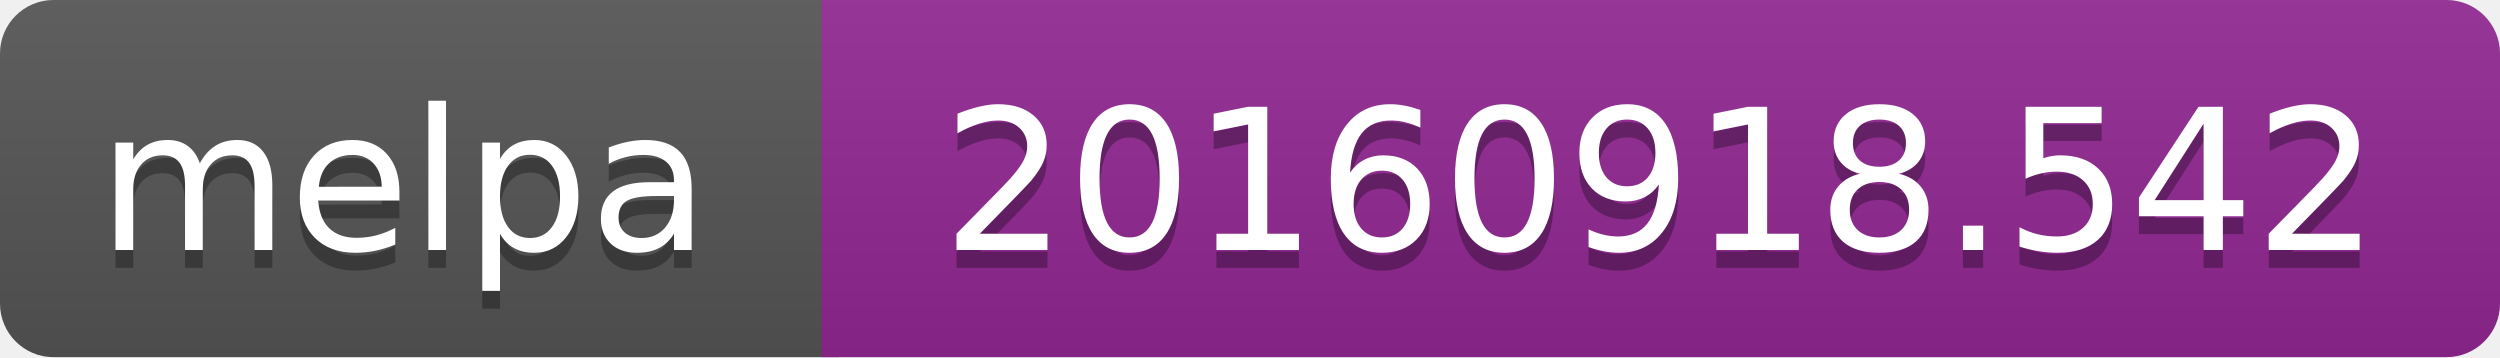
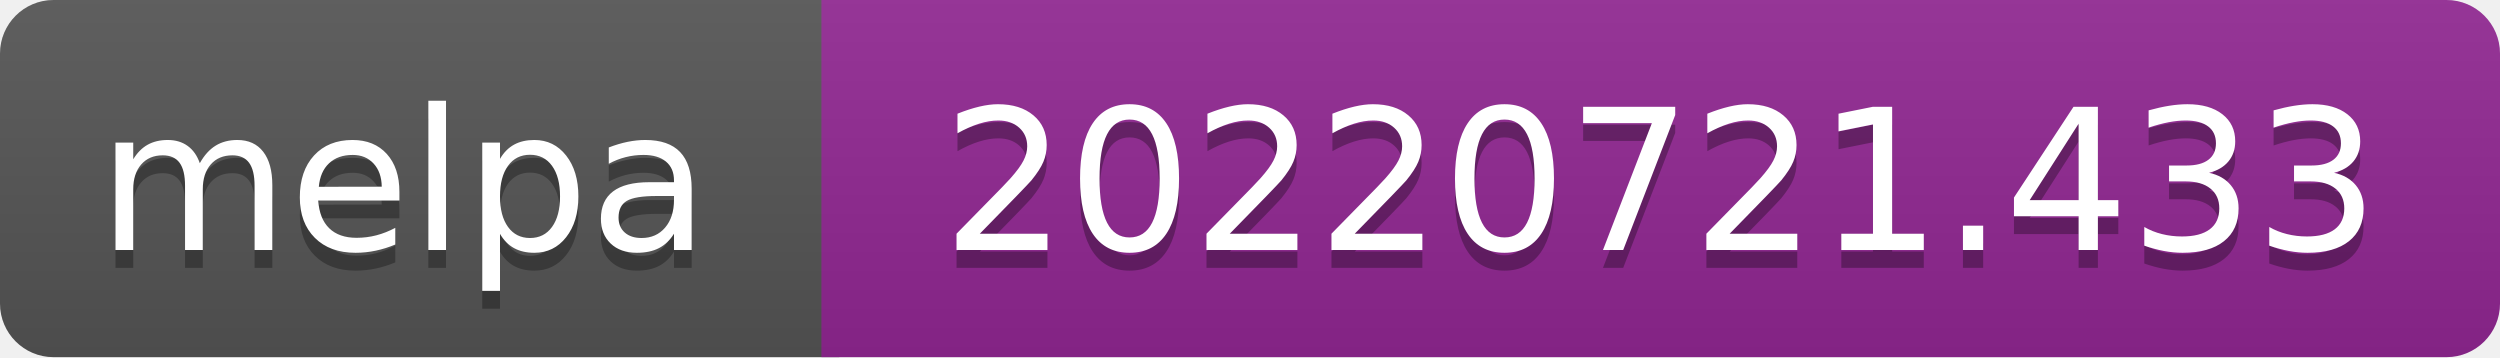
- <svg xmlns="http://www.w3.org/2000/svg" width="140" height="20" role="img" aria-label="melpa: 20160918.542">
+ <svg xmlns="http://www.w3.org/2000/svg" width="140" height="20" role="img" aria-label="melpa: 20220721.433">
  <linearGradient id="s" x2="0" y2="100%">
    <stop offset="0" stop-color="#bbb" stop-opacity=".1" />
    <stop offset="1" stop-opacity=".1" />
  </linearGradient>
  <clipPath id="r">
    <rect width="140" height="20" rx="3" fill="#fff" />
  </clipPath>
  <g clip-path="url(#r)">
    <rect width="47" height="20" fill="#555" />
    <rect x="46" width="140" height="20" fill="#922793" />
    <rect width="140" height="20" fill="url(#s)" />
  </g>
  <g fill="#fff" text-anchor="middle" font-family="Verdana,Geneva,DejaVu Sans,sans-serif" font-size="110" text-rendering="geometricPrecision">
    <text aria-hidden="true" x="226" y="150" fill="#010101" fill-opacity=".3" transform="scale(.1)" textLength="343">melpa</text>
    <text x="226" y="140" transform="scale(.1)" fill="#fff" textLength="343">melpa</text>
-     <text aria-hidden="true" x="930" y="150" fill="#010101" fill-opacity=".3" transform="scale(.1)" textLength="805">20160918.542</text>
-     <text x="930" y="140" transform="scale(.1)" fill="#fff" textLength="805">20160918.542</text>
+     <text aria-hidden="true" x="930" y="150" fill="#010101" fill-opacity=".3" transform="scale(.1)" textLength="805">20220721.433</text>
+     <text x="930" y="140" transform="scale(.1)" fill="#fff" textLength="805">20220721.433</text>
  </g>
</svg>
